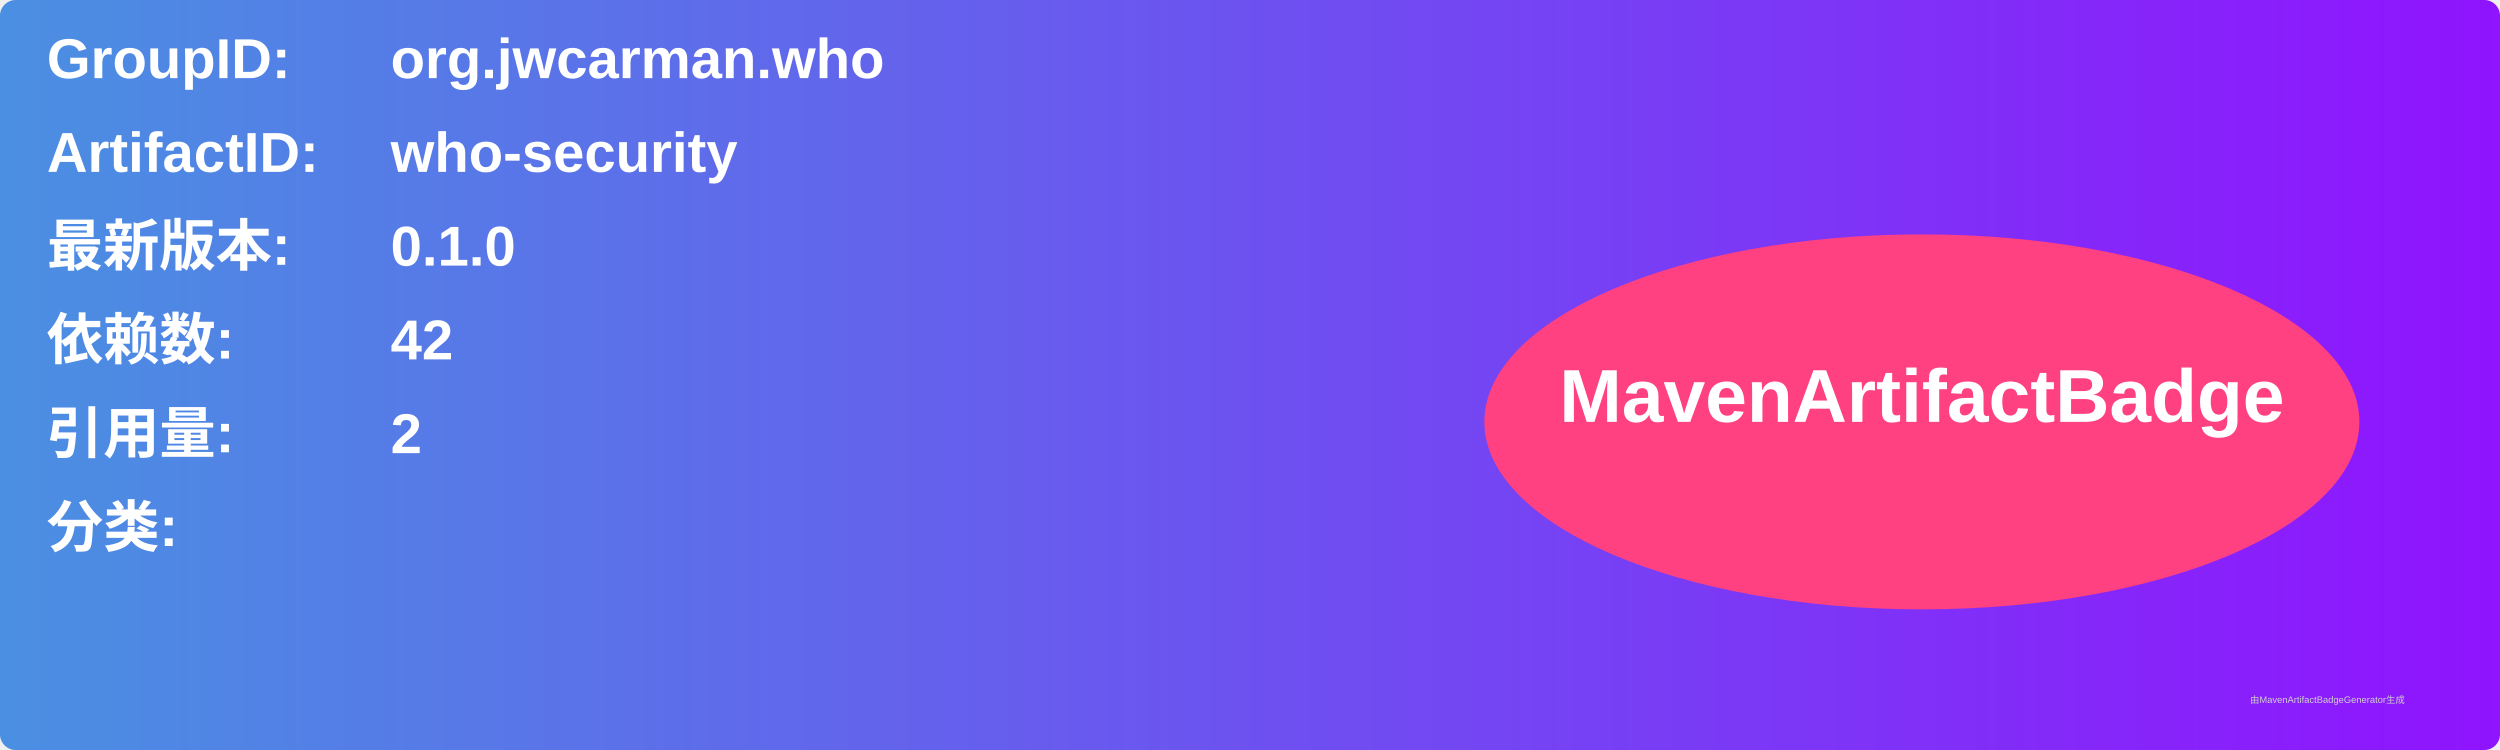
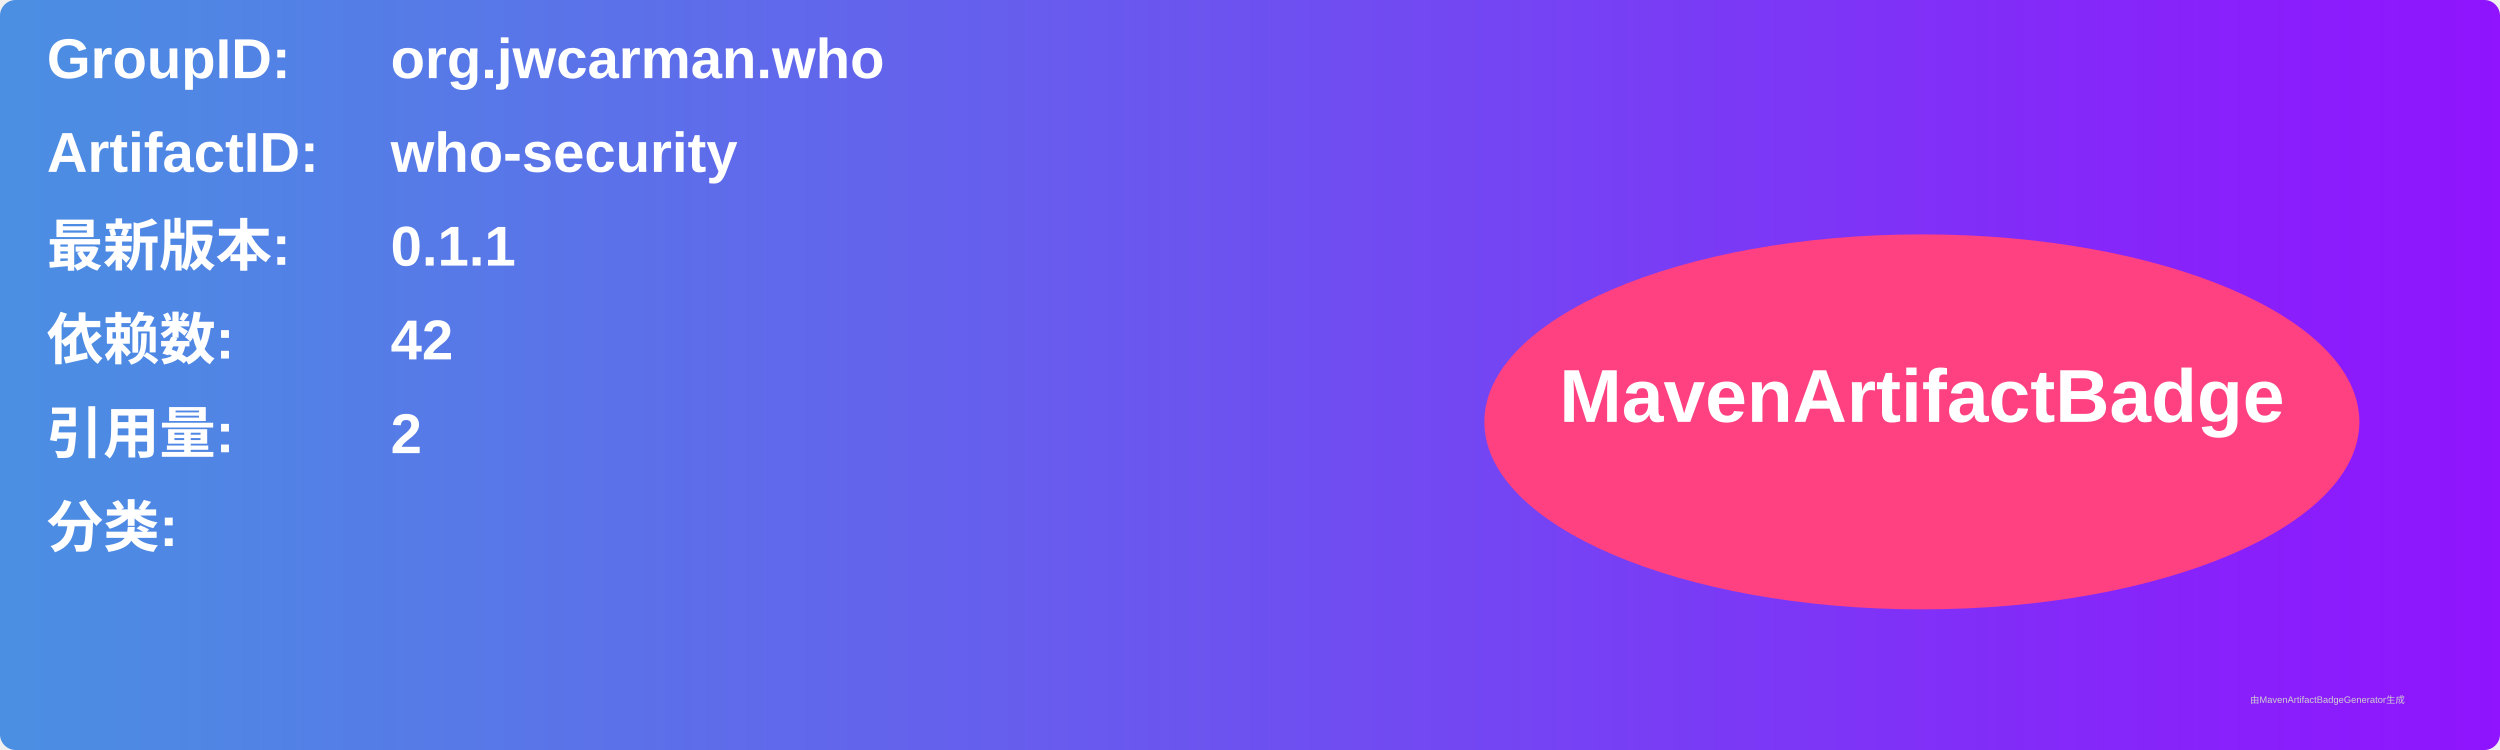
<svg xmlns="http://www.w3.org/2000/svg" width="800" height="240" viewBox="0 0 800 240">
  <linearGradient id="grad" x1="0%" y1="0%" x2="100%" y2="0%">
    <stop offset="0%" stop-color="#4a90e2" />
    <stop offset="100%" stop-color="#9013fe" />
  </linearGradient>
  <rect width="100%" height="100%" rx="5" ry="5" fill="url(#grad)" />
  <g transform="translate(15, 15)">
    <text x="0" y="10" font-family="Arial" font-size="18" fill="white" font-weight="bold" width="260">GroupID:</text>
    <text x="110" y="10" font-family="Arial" font-size="18" fill="white" font-weight="bold" width="460">org.jwcarman.who</text>
    <text x="0" y="40" font-family="Arial" font-size="18" fill="white" font-weight="bold" width="260">ArtifactID:</text>
    <text x="110" y="40" font-family="Arial" font-size="18" fill="white" font-weight="bold" width="460">who-security</text>
    <text x="0" y="70" font-family="Arial" font-size="18" fill="white" font-weight="bold">最新版本:</text>
    <text x="110" y="70" font-family="Arial" font-size="18" fill="white" font-weight="bold">
-       <tspan font-weight="bold">0.1.0</tspan>
+       <tspan font-weight="bold">0.1.1</tspan>
    </text>
    <text x="0" y="100" font-family="Arial" font-size="18" fill="white" font-weight="bold">依赖数: </text>
    <text x="110" y="100" font-family="Arial" font-size="18" fill="white">
      <tspan font-weight="bold">42</tspan>
    </text>
    <text x="0" y="130" font-family="Arial" font-size="18" fill="white" font-weight="bold">引用量: </text>
    <text x="110" y="130" font-family="Arial" font-size="18" fill="white">
      <tspan font-weight="bold">2</tspan>
    </text>
    <text x="0" y="160" font-family="Arial" font-size="18" fill="white" font-weight="bold">分类:</text>
    <text x="10" y="190" font-family="Arial" font-size="10" fill="white">
      <tspan font-weight="bold" />
    </text>
    <ellipse cx="600" cy="120" rx="140" ry="60" fill="#ff4081" />
    <text x="600" y="120" text-anchor="middle" font-family="Arial" font-size="24" fill="white" font-weight="bold">MavenArtifactBadge</text>
  </g>
  <text x="720" y="225" font-family="Arial" font-size="3" fill="#d0d0d0">由MavenArtifactBadgeGenerator生成</text>
</svg>
